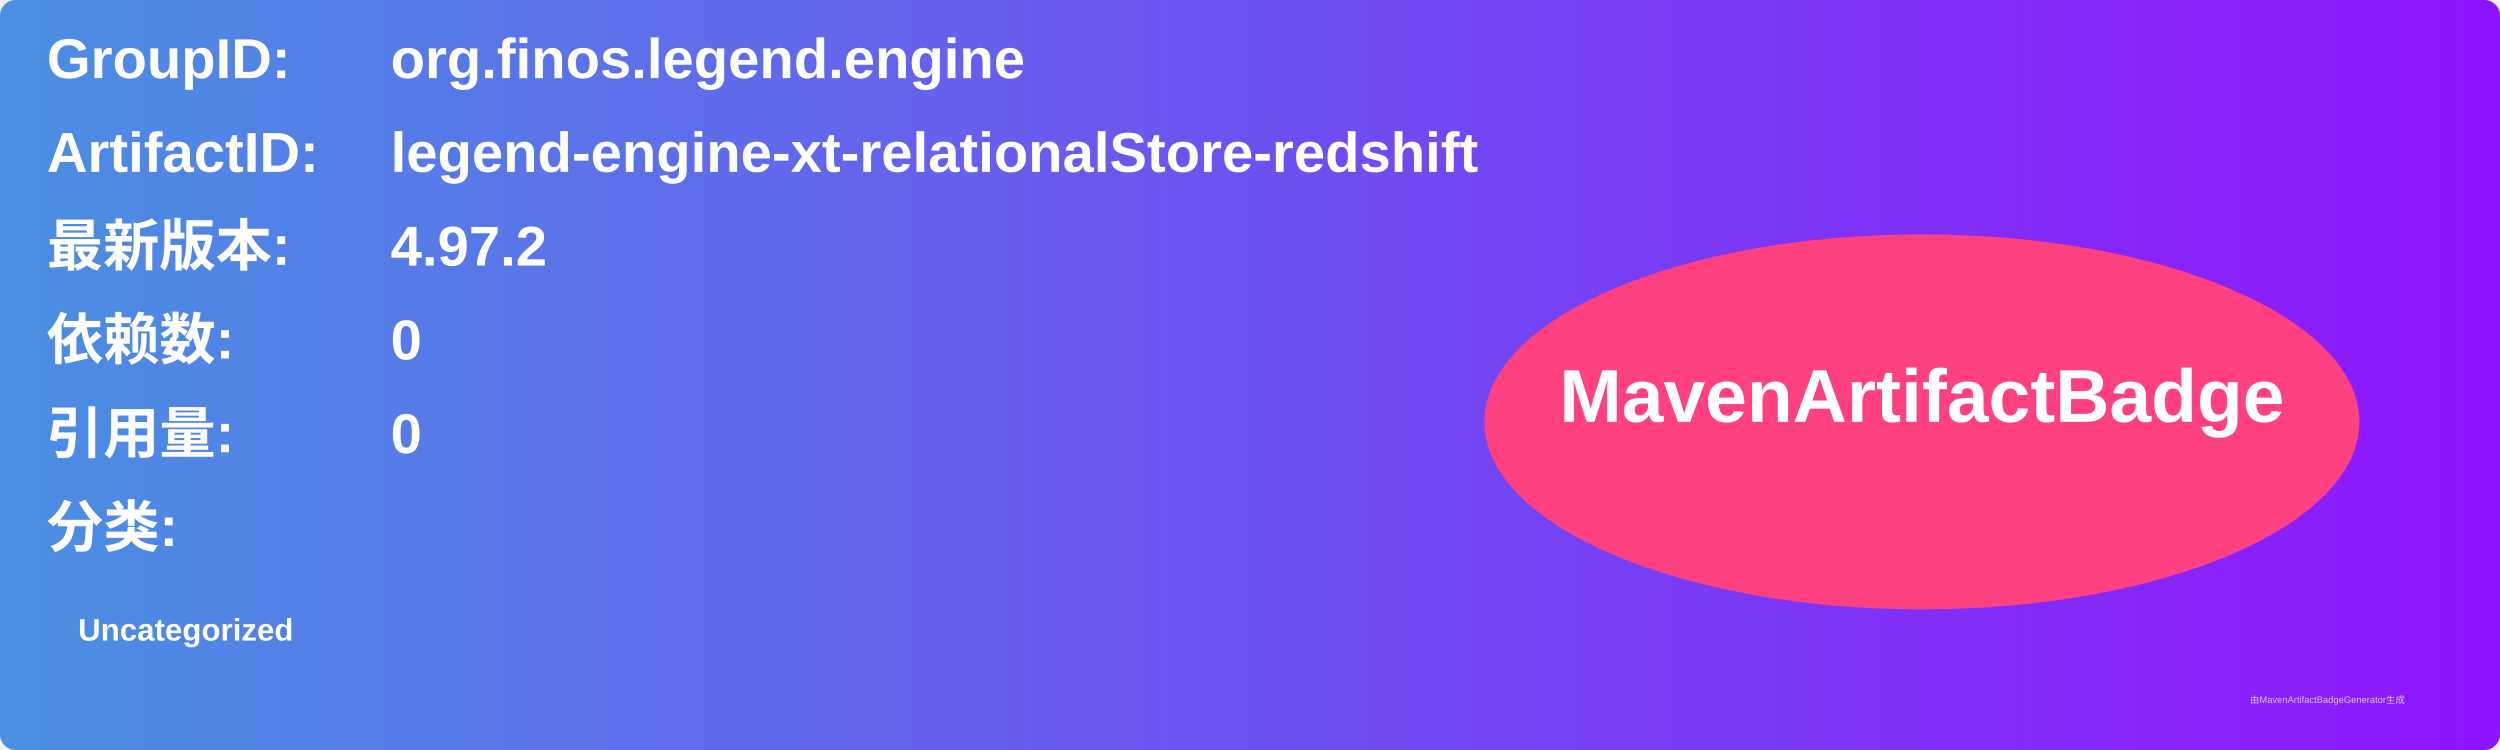
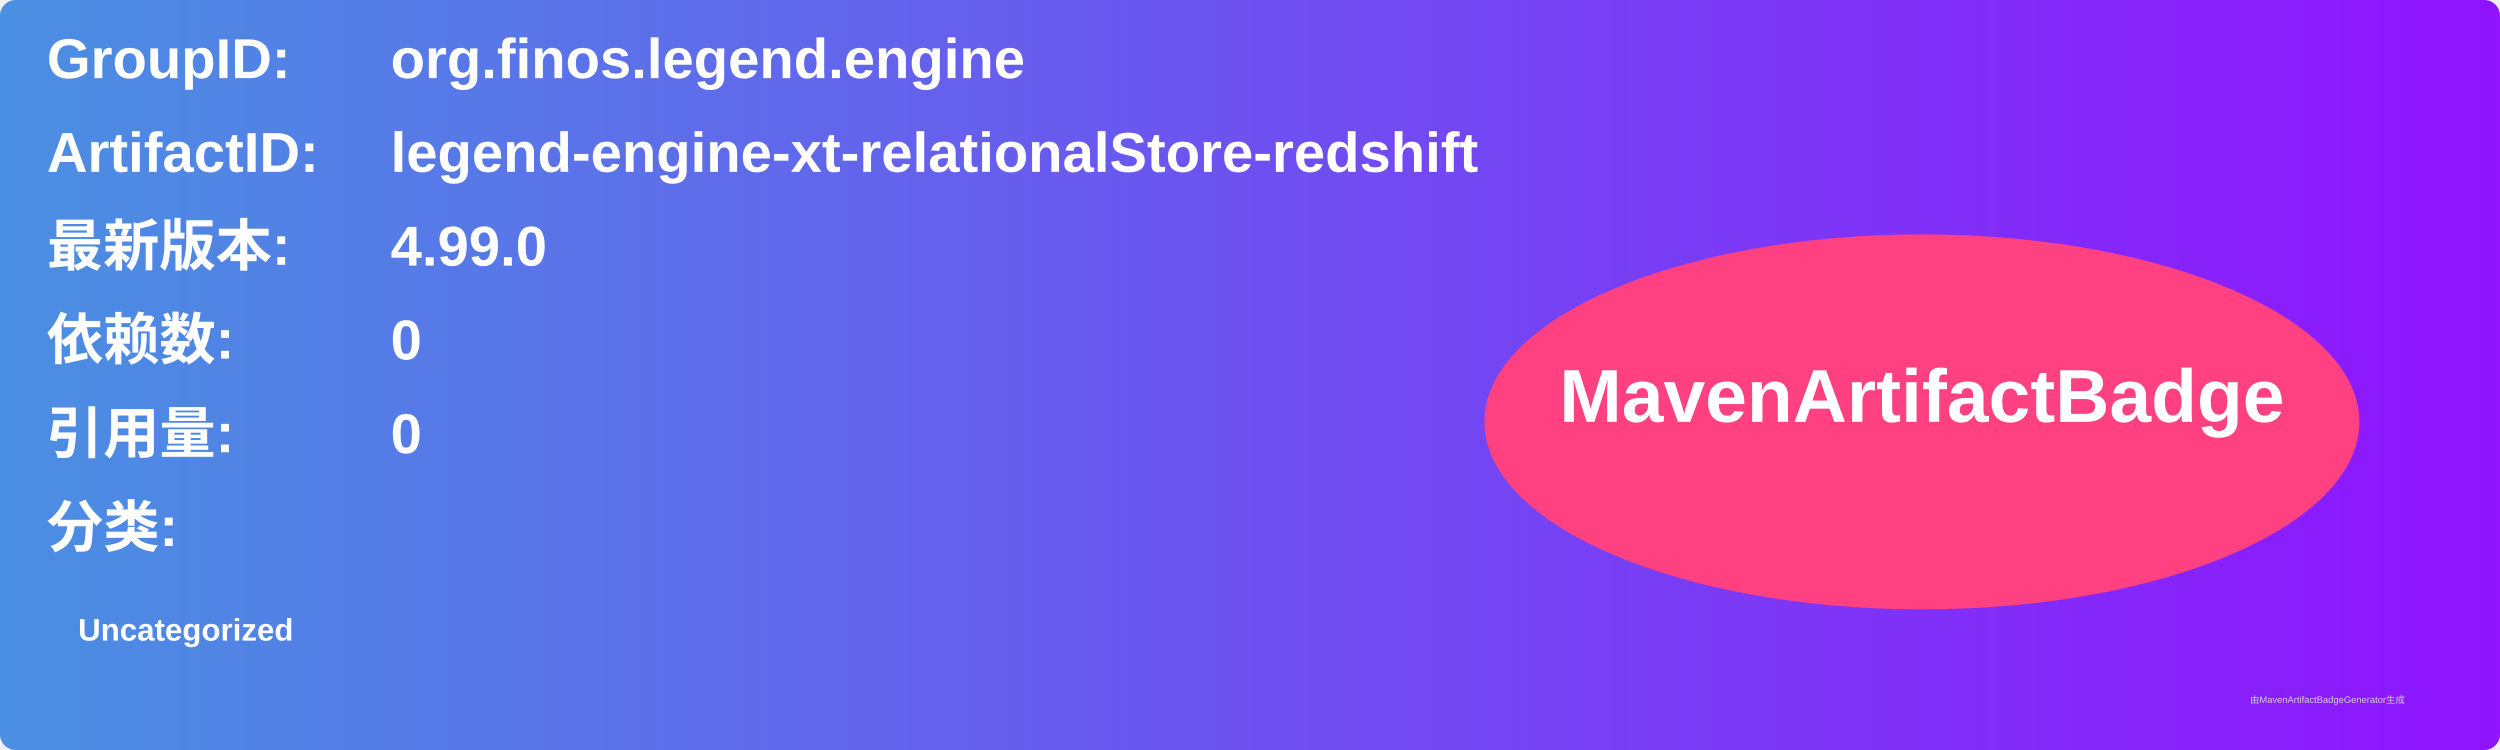
<svg xmlns="http://www.w3.org/2000/svg" width="800" height="240" viewBox="0 0 800 240">
  <linearGradient id="grad" x1="0%" y1="0%" x2="100%" y2="0%">
    <stop offset="0%" stop-color="#4a90e2" />
    <stop offset="100%" stop-color="#9013fe" />
  </linearGradient>
  <rect width="100%" height="100%" rx="5" ry="5" fill="url(#grad)" />
  <g transform="translate(15, 15)">
    <text x="0" y="10" font-family="Arial" font-size="18" fill="white" font-weight="bold" width="260">GroupID:</text>
    <text x="110" y="10" font-family="Arial" font-size="18" fill="white" font-weight="bold" width="460">org.finos.legend.engine</text>
    <text x="0" y="40" font-family="Arial" font-size="18" fill="white" font-weight="bold" width="260">ArtifactID:</text>
    <text x="110" y="40" font-family="Arial" font-size="18" fill="white" font-weight="bold" width="460">legend-engine-xt-relationalStore-redshift</text>
    <text x="0" y="70" font-family="Arial" font-size="18" fill="white" font-weight="bold">最新版本:</text>
    <text x="110" y="70" font-family="Arial" font-size="18" fill="white" font-weight="bold">
-       <tspan font-weight="bold">4.97.2</tspan>
+       <tspan font-weight="bold">4.99.0</tspan>
    </text>
    <text x="0" y="100" font-family="Arial" font-size="18" fill="white" font-weight="bold">依赖数: </text>
    <text x="110" y="100" font-family="Arial" font-size="18" fill="white">
      <tspan font-weight="bold">0</tspan>
    </text>
    <text x="0" y="130" font-family="Arial" font-size="18" fill="white" font-weight="bold">引用量: </text>
    <text x="110" y="130" font-family="Arial" font-size="18" fill="white">
      <tspan font-weight="bold">0</tspan>
    </text>
    <text x="0" y="160" font-family="Arial" font-size="18" fill="white" font-weight="bold">分类:</text>
    <text x="10" y="190" font-family="Arial" font-size="10" fill="white">
      <tspan font-weight="bold">Uncategorized</tspan>
    </text>
    <ellipse cx="600" cy="120" rx="140" ry="60" fill="#ff4081" />
    <text x="600" y="120" text-anchor="middle" font-family="Arial" font-size="24" fill="white" font-weight="bold">MavenArtifactBadge</text>
  </g>
  <text x="720" y="225" font-family="Arial" font-size="3" fill="#d0d0d0">由MavenArtifactBadgeGenerator生成</text>
</svg>
